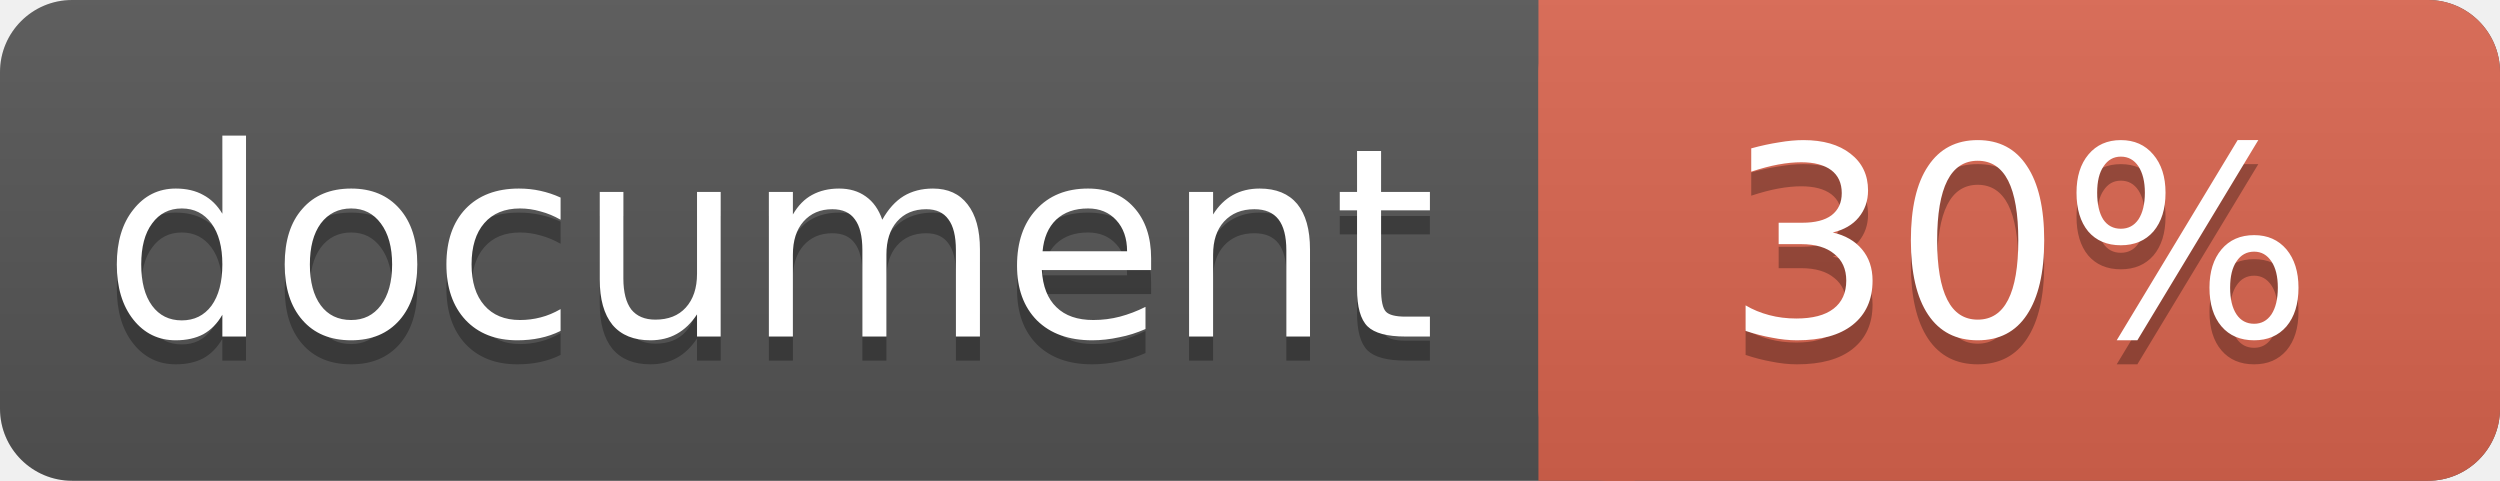
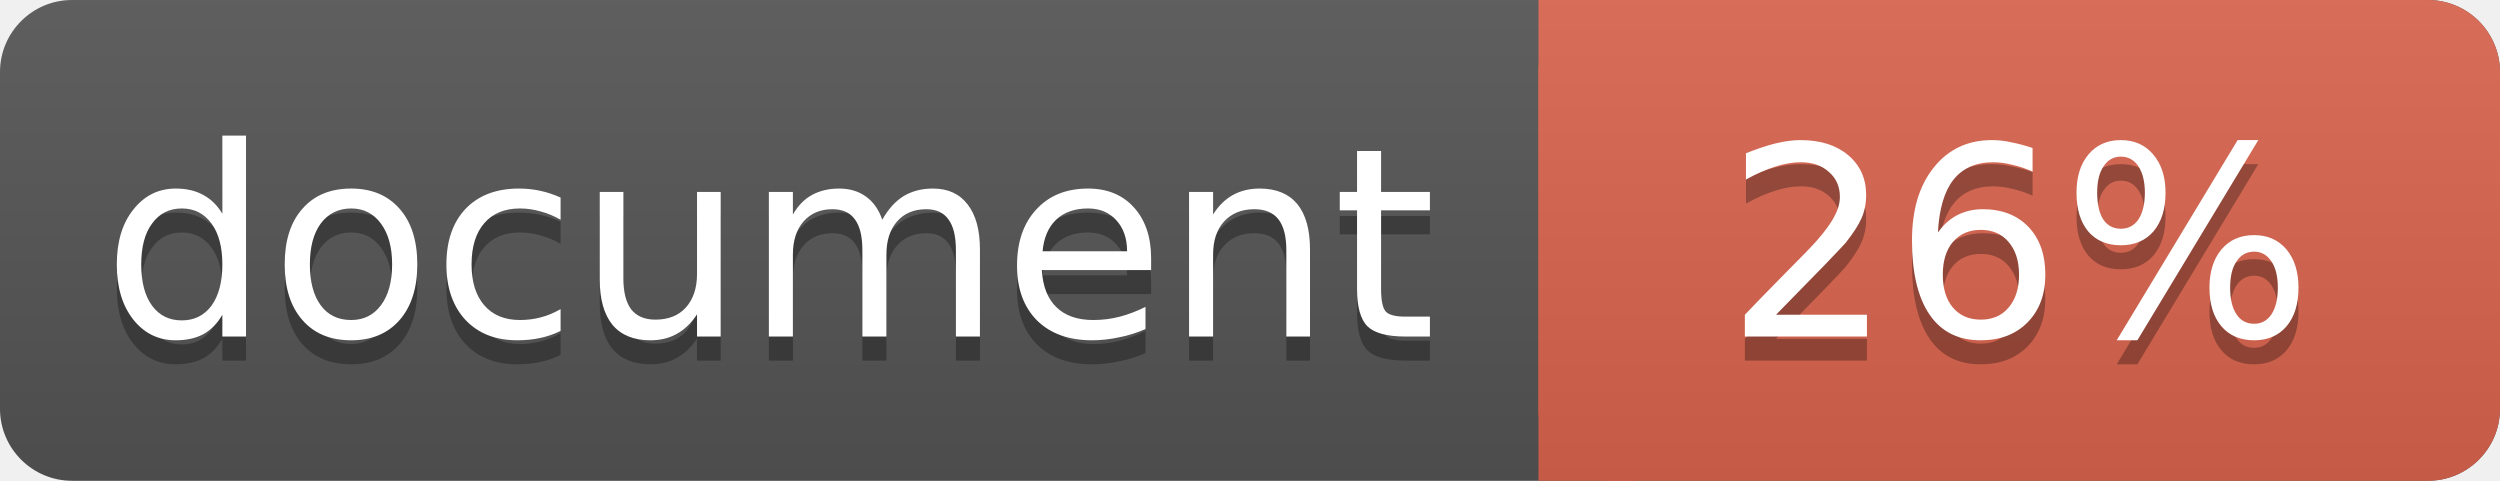
<svg xmlns="http://www.w3.org/2000/svg" width="104" height="20">
  <linearGradient id="a" x2="0" y2="100%">
    <stop offset="0" stop-color="#bbb" stop-opacity=".1" />
    <stop offset="1" stop-opacity=".1" />
  </linearGradient>
  <rect rx="3" width="104" height="20" fill="#555" />
  <rect rx="3" x="64" width="40" height="20" fill="#db654f" />
  <path fill="#db654f" d="M64 0h4v20h-4z" />
  <rect rx="3" width="104" height="20" fill="url(#a)" />
  <g fill="#fff" text-anchor="middle" font-family="DejaVu Sans,Verdana,Geneva,sans-serif" font-size="11">
    <text x="32" y="15" fill="#010101" fill-opacity=".3">document</text>
    <text x="32" y="14">document</text>
-     <text x="84" y="15" fill="#010101" fill-opacity=".3">30%</text>
-     <text x="84" y="14">30%</text>
+     <text x="84" y="15" fill="#010101" fill-opacity=".3">26%</text>
+     <text x="84" y="14">26%</text>
  </g>
</svg>
